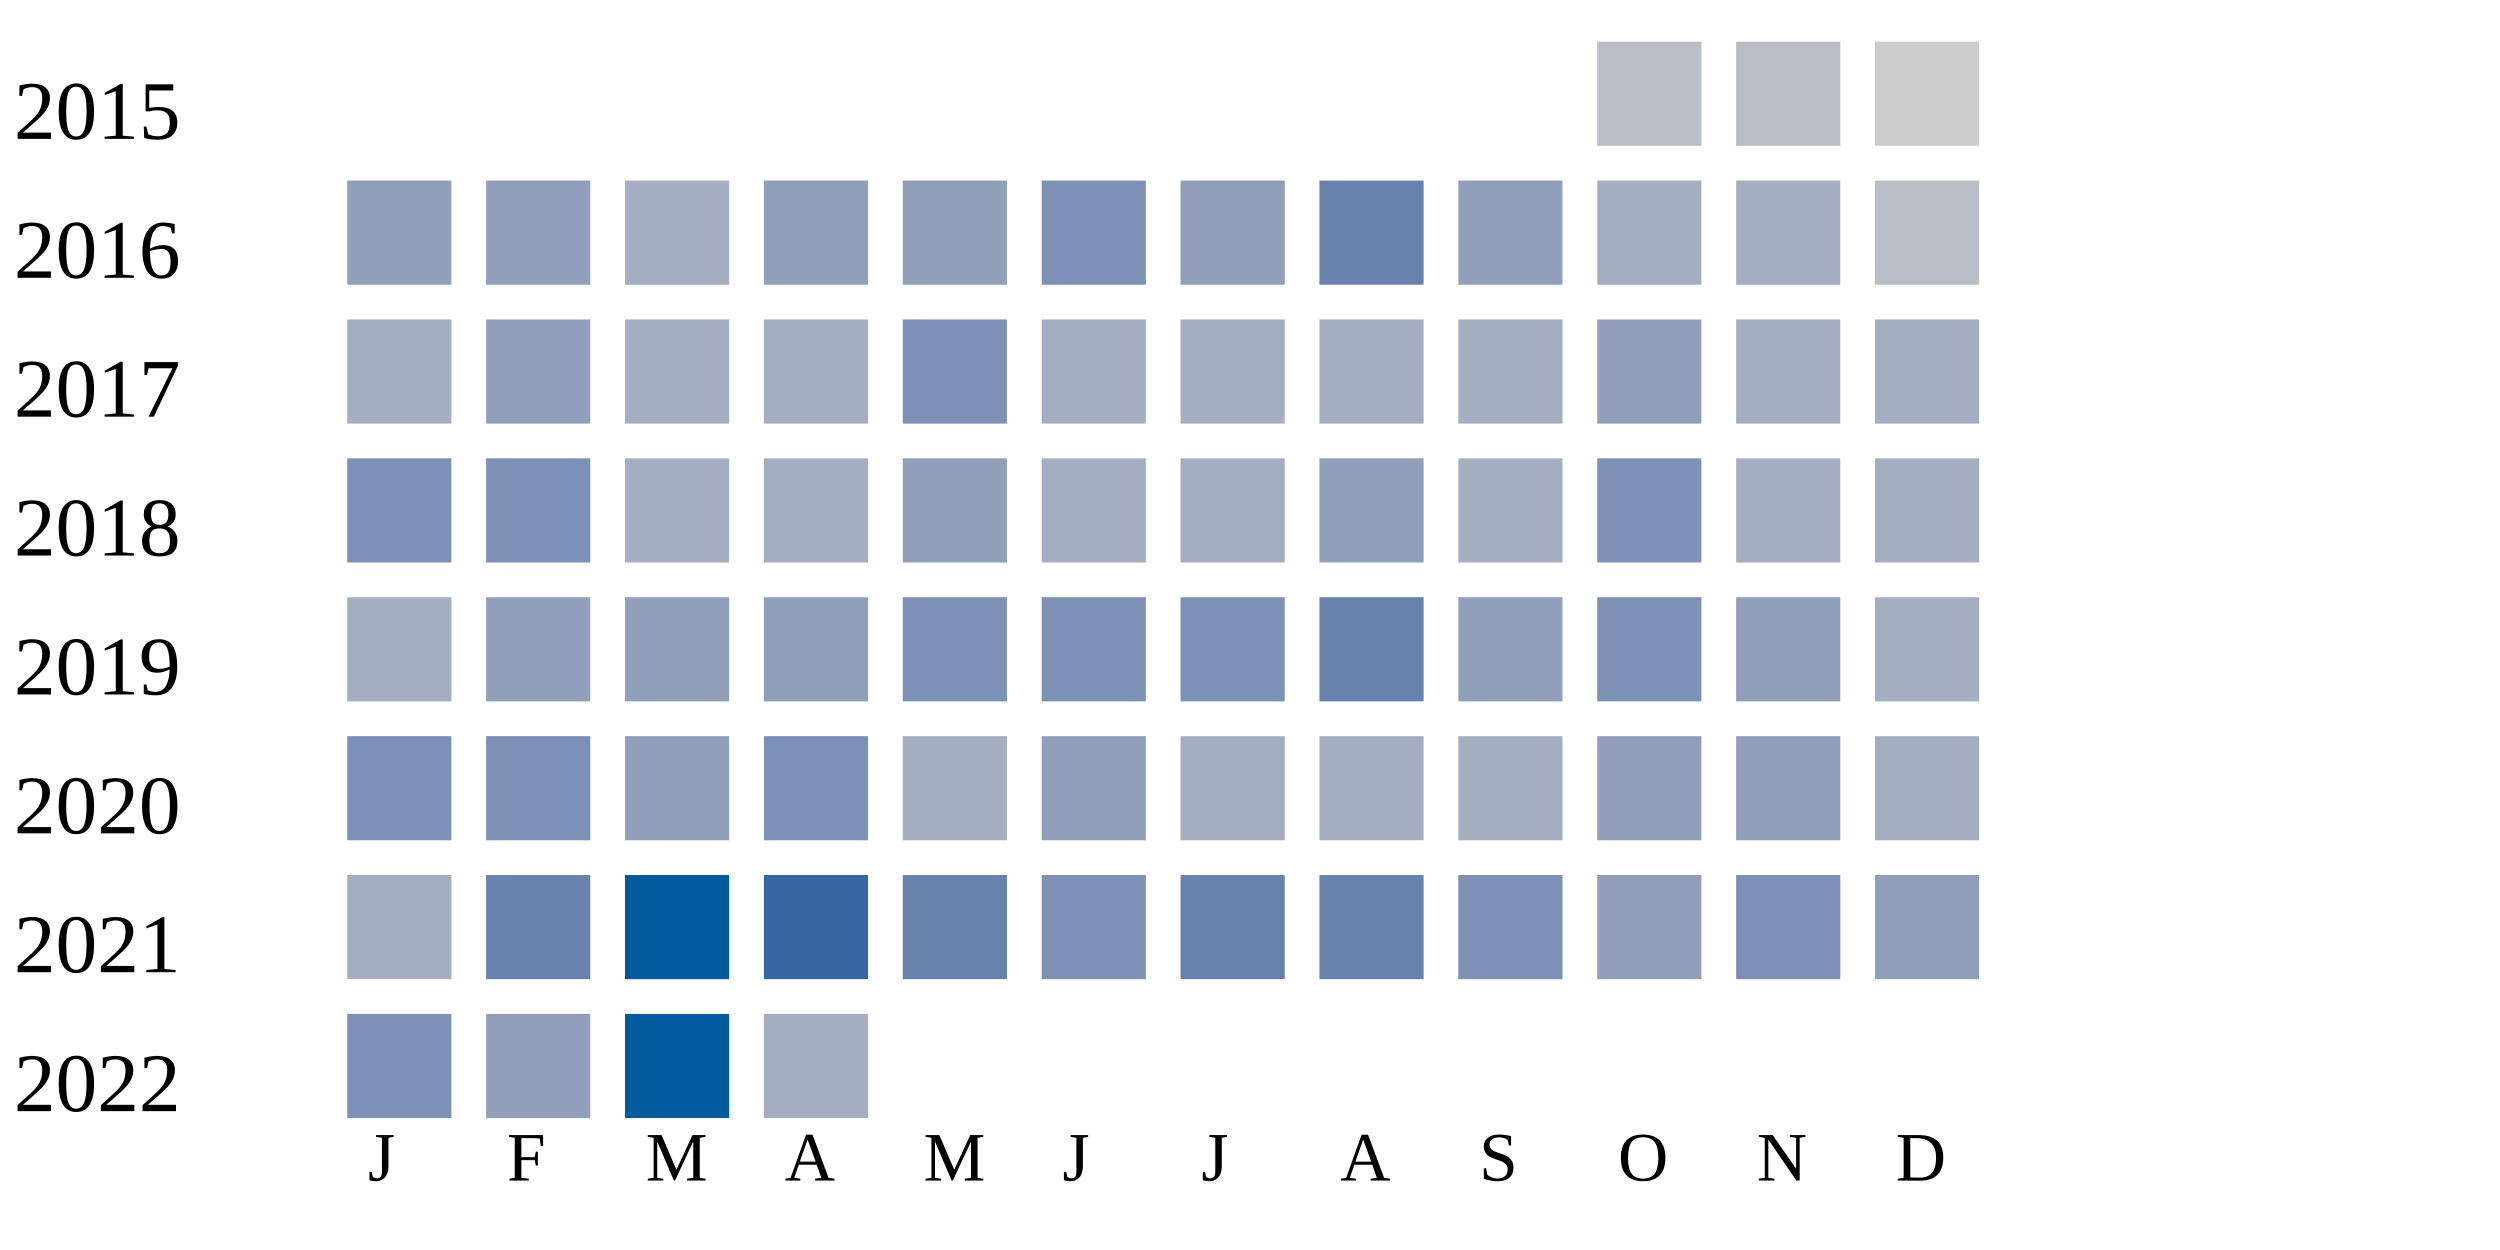
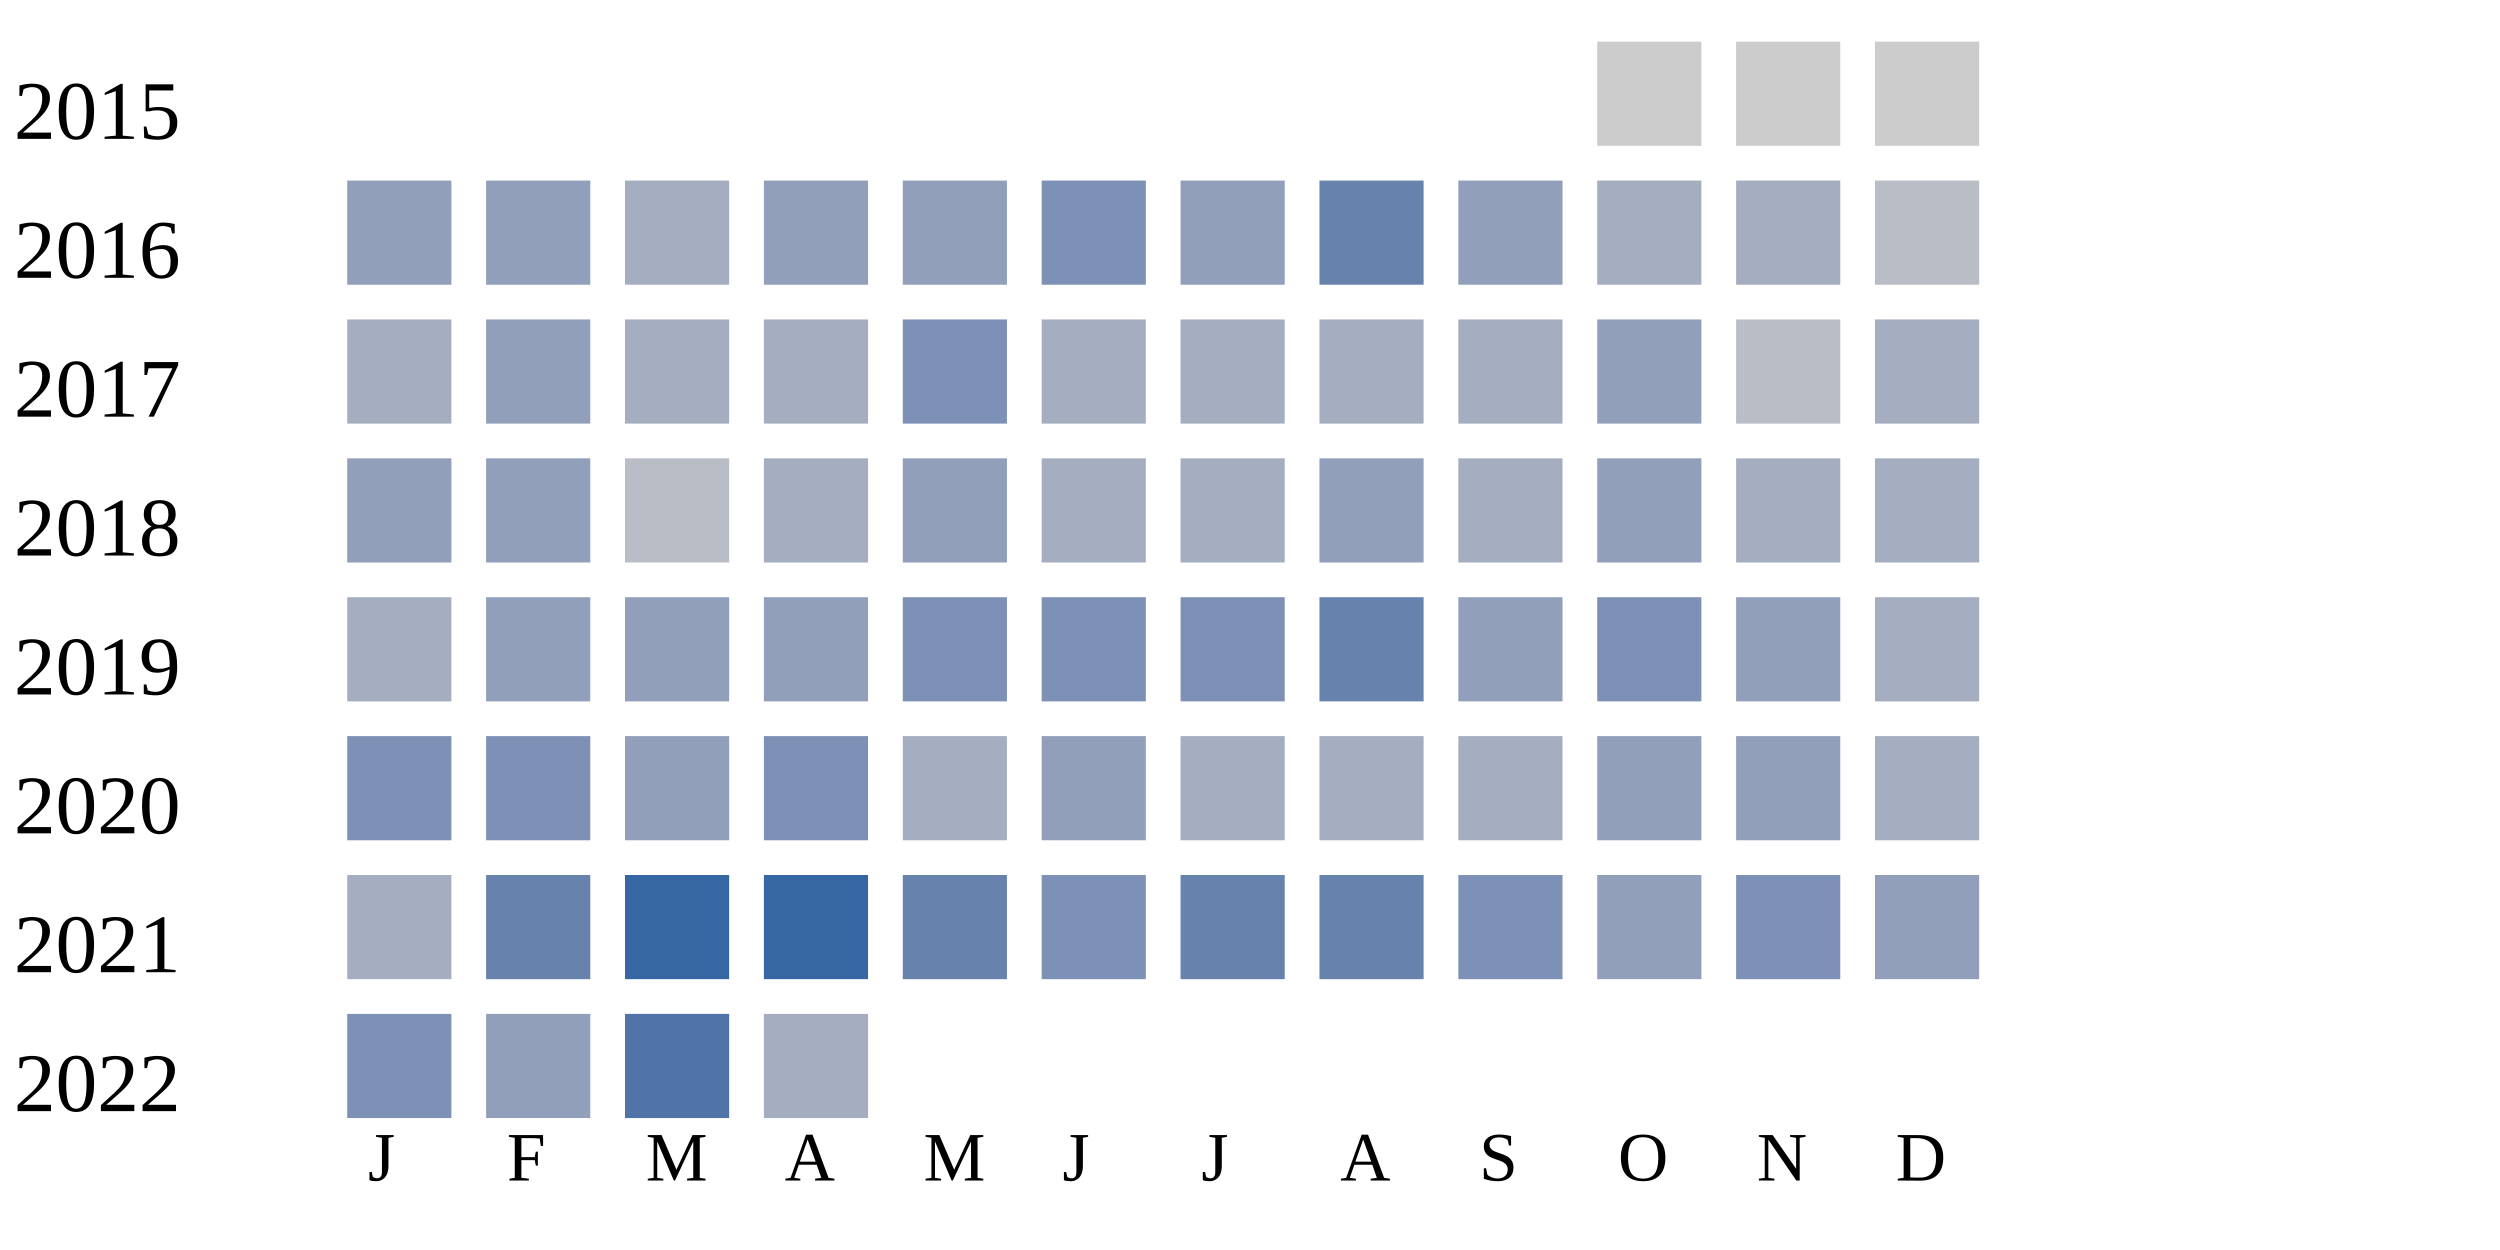
<svg xmlns="http://www.w3.org/2000/svg" width="360" height="180">
  <g transform="translate(0 0)">
    <text x="2" y="20">2015</text>
-     <rect x="230" y="6" width="15" height="15" fill="#b9bdc6" />
-     <rect x="250" y="6" width="15" height="15" fill="#b9bdc6" />
+     <rect x="230" y="6" width="15" height="15" fill="#cccccc" />
+     <rect x="250" y="6" width="15" height="15" fill="#cccccc" />
    <rect x="270" y="6" width="15" height="15" fill="#cccccc" />
  </g>
  <g transform="translate(0 20)">
    <text x="2" y="20">2016</text>
    <rect x="50" y="6" width="15" height="15" fill="#919fba" />
    <rect x="70" y="6" width="15" height="15" fill="#919fba" />
    <rect x="90" y="6" width="15" height="15" fill="#a5aec0" />
    <rect x="110" y="6" width="15" height="15" fill="#919fba" />
    <rect x="130" y="6" width="15" height="15" fill="#919fba" />
    <rect x="150" y="6" width="15" height="15" fill="#7d90b5" />
    <rect x="170" y="6" width="15" height="15" fill="#919fba" />
    <rect x="190" y="6" width="15" height="15" fill="#6882ae" />
    <rect x="210" y="6" width="15" height="15" fill="#919fba" />
    <rect x="230" y="6" width="15" height="15" fill="#a5aec0" />
    <rect x="250" y="6" width="15" height="15" fill="#a5aec0" />
    <rect x="270" y="6" width="15" height="15" fill="#b9bdc6" />
  </g>
  <g transform="translate(0 40)">
    <text x="2" y="20">2017</text>
    <rect x="50" y="6" width="15" height="15" fill="#a5aec0" />
    <rect x="70" y="6" width="15" height="15" fill="#919fba" />
    <rect x="90" y="6" width="15" height="15" fill="#a5aec0" />
    <rect x="110" y="6" width="15" height="15" fill="#a5aec0" />
    <rect x="130" y="6" width="15" height="15" fill="#7d90b5" />
    <rect x="150" y="6" width="15" height="15" fill="#a5aec0" />
    <rect x="170" y="6" width="15" height="15" fill="#a5aec0" />
    <rect x="190" y="6" width="15" height="15" fill="#a5aec0" />
    <rect x="210" y="6" width="15" height="15" fill="#a5aec0" />
    <rect x="230" y="6" width="15" height="15" fill="#919fba" />
-     <rect x="250" y="6" width="15" height="15" fill="#a5aec0" />
+     <rect x="250" y="6" width="15" height="15" fill="#b9bdc6" />
    <rect x="270" y="6" width="15" height="15" fill="#a5aec0" />
  </g>
  <g transform="translate(0 60)">
    <text x="2" y="20">2018</text>
-     <rect x="50" y="6" width="15" height="15" fill="#7d90b5" />
-     <rect x="70" y="6" width="15" height="15" fill="#7d90b5" />
-     <rect x="90" y="6" width="15" height="15" fill="#a5aec0" />
+     <rect x="50" y="6" width="15" height="15" fill="#919fba" />
+     <rect x="70" y="6" width="15" height="15" fill="#919fba" />
+     <rect x="90" y="6" width="15" height="15" fill="#b9bdc6" />
    <rect x="110" y="6" width="15" height="15" fill="#a5aec0" />
    <rect x="130" y="6" width="15" height="15" fill="#919fba" />
    <rect x="150" y="6" width="15" height="15" fill="#a5aec0" />
    <rect x="170" y="6" width="15" height="15" fill="#a5aec0" />
    <rect x="190" y="6" width="15" height="15" fill="#919fba" />
    <rect x="210" y="6" width="15" height="15" fill="#a5aec0" />
-     <rect x="230" y="6" width="15" height="15" fill="#7d90b5" />
+     <rect x="230" y="6" width="15" height="15" fill="#919fba" />
    <rect x="250" y="6" width="15" height="15" fill="#a5aec0" />
    <rect x="270" y="6" width="15" height="15" fill="#a5aec0" />
  </g>
  <g transform="translate(0 80)">
    <text x="2" y="20">2019</text>
    <rect x="50" y="6" width="15" height="15" fill="#a5aec0" />
    <rect x="70" y="6" width="15" height="15" fill="#919fba" />
    <rect x="90" y="6" width="15" height="15" fill="#919fba" />
    <rect x="110" y="6" width="15" height="15" fill="#919fba" />
    <rect x="130" y="6" width="15" height="15" fill="#7d90b5" />
    <rect x="150" y="6" width="15" height="15" fill="#7d90b5" />
    <rect x="170" y="6" width="15" height="15" fill="#7d90b5" />
    <rect x="190" y="6" width="15" height="15" fill="#6882ae" />
    <rect x="210" y="6" width="15" height="15" fill="#919fba" />
    <rect x="230" y="6" width="15" height="15" fill="#7d90b5" />
    <rect x="250" y="6" width="15" height="15" fill="#919fba" />
    <rect x="270" y="6" width="15" height="15" fill="#a5aec0" />
  </g>
  <g transform="translate(0 100)">
    <text x="2" y="20">2020</text>
    <rect x="50" y="6" width="15" height="15" fill="#7d90b5" />
    <rect x="70" y="6" width="15" height="15" fill="#7d90b5" />
    <rect x="90" y="6" width="15" height="15" fill="#919fba" />
    <rect x="110" y="6" width="15" height="15" fill="#7d90b5" />
    <rect x="130" y="6" width="15" height="15" fill="#a5aec0" />
    <rect x="150" y="6" width="15" height="15" fill="#919fba" />
    <rect x="170" y="6" width="15" height="15" fill="#a5aec0" />
    <rect x="190" y="6" width="15" height="15" fill="#a5aec0" />
    <rect x="210" y="6" width="15" height="15" fill="#a5aec0" />
    <rect x="230" y="6" width="15" height="15" fill="#919fba" />
    <rect x="250" y="6" width="15" height="15" fill="#919fba" />
    <rect x="270" y="6" width="15" height="15" fill="#a5aec0" />
  </g>
  <g transform="translate(0 120)">
    <text x="2" y="20">2021</text>
    <rect x="50" y="6" width="15" height="15" fill="#a5aec0" />
    <rect x="70" y="6" width="15" height="15" fill="#6882ae" />
-     <rect x="90" y="6" width="15" height="15" fill="#005a9c" />
+     <rect x="90" y="6" width="15" height="15" fill="#3667a2" />
    <rect x="110" y="6" width="15" height="15" fill="#3667a2" />
    <rect x="130" y="6" width="15" height="15" fill="#6882ae" />
    <rect x="150" y="6" width="15" height="15" fill="#7d90b5" />
    <rect x="170" y="6" width="15" height="15" fill="#6882ae" />
    <rect x="190" y="6" width="15" height="15" fill="#6882ae" />
    <rect x="210" y="6" width="15" height="15" fill="#7d90b5" />
    <rect x="230" y="6" width="15" height="15" fill="#919fba" />
    <rect x="250" y="6" width="15" height="15" fill="#7d90b5" />
    <rect x="270" y="6" width="15" height="15" fill="#919fba" />
  </g>
  <g transform="translate(0 140)">
    <text x="2" y="20">2022</text>
    <rect x="50" y="6" width="15" height="15" fill="#7d90b5" />
    <rect x="70" y="6" width="15" height="15" fill="#919fba" />
-     <rect x="90" y="6" width="15" height="15" fill="#005a9c" />
+     <rect x="90" y="6" width="15" height="15" fill="#5174a8" />
    <rect x="110" y="6" width="15" height="15" fill="#a5aec0" />
  </g>
  <text style="font-size: 10px; text-align: center" x="53" y="170">J</text>
  <text style="font-size: 10px; text-align: center" x="73" y="170">F</text>
  <text style="font-size: 10px; text-align: center" x="93" y="170">M</text>
  <text style="font-size: 10px; text-align: center" x="113" y="170">A</text>
  <text style="font-size: 10px; text-align: center" x="133" y="170">M</text>
  <text style="font-size: 10px; text-align: center" x="153" y="170">J</text>
  <text style="font-size: 10px; text-align: center" x="173" y="170">J</text>
  <text style="font-size: 10px; text-align: center" x="193" y="170">A</text>
  <text style="font-size: 10px; text-align: center" x="213" y="170">S</text>
  <text style="font-size: 10px; text-align: center" x="233" y="170">O</text>
  <text style="font-size: 10px; text-align: center" x="253" y="170">N</text>
  <text style="font-size: 10px; text-align: center" x="273" y="170">D</text>
  <text style="font-size: 10px;" x="155" y="189">Less</text>
  <rect fill="#b9bdc6" width="10" height="10" x="180" y="180" />
  <rect fill="#919fba" width="10" height="10" x="195" y="180" />
  <rect fill="#6882ae" width="10" height="10" x="210" y="180" />
  <rect fill="#005a9c" width="10" height="10" x="225" y="180" />
  <text x="240" y="189" style="font-size: 10px;">More</text>
</svg>
